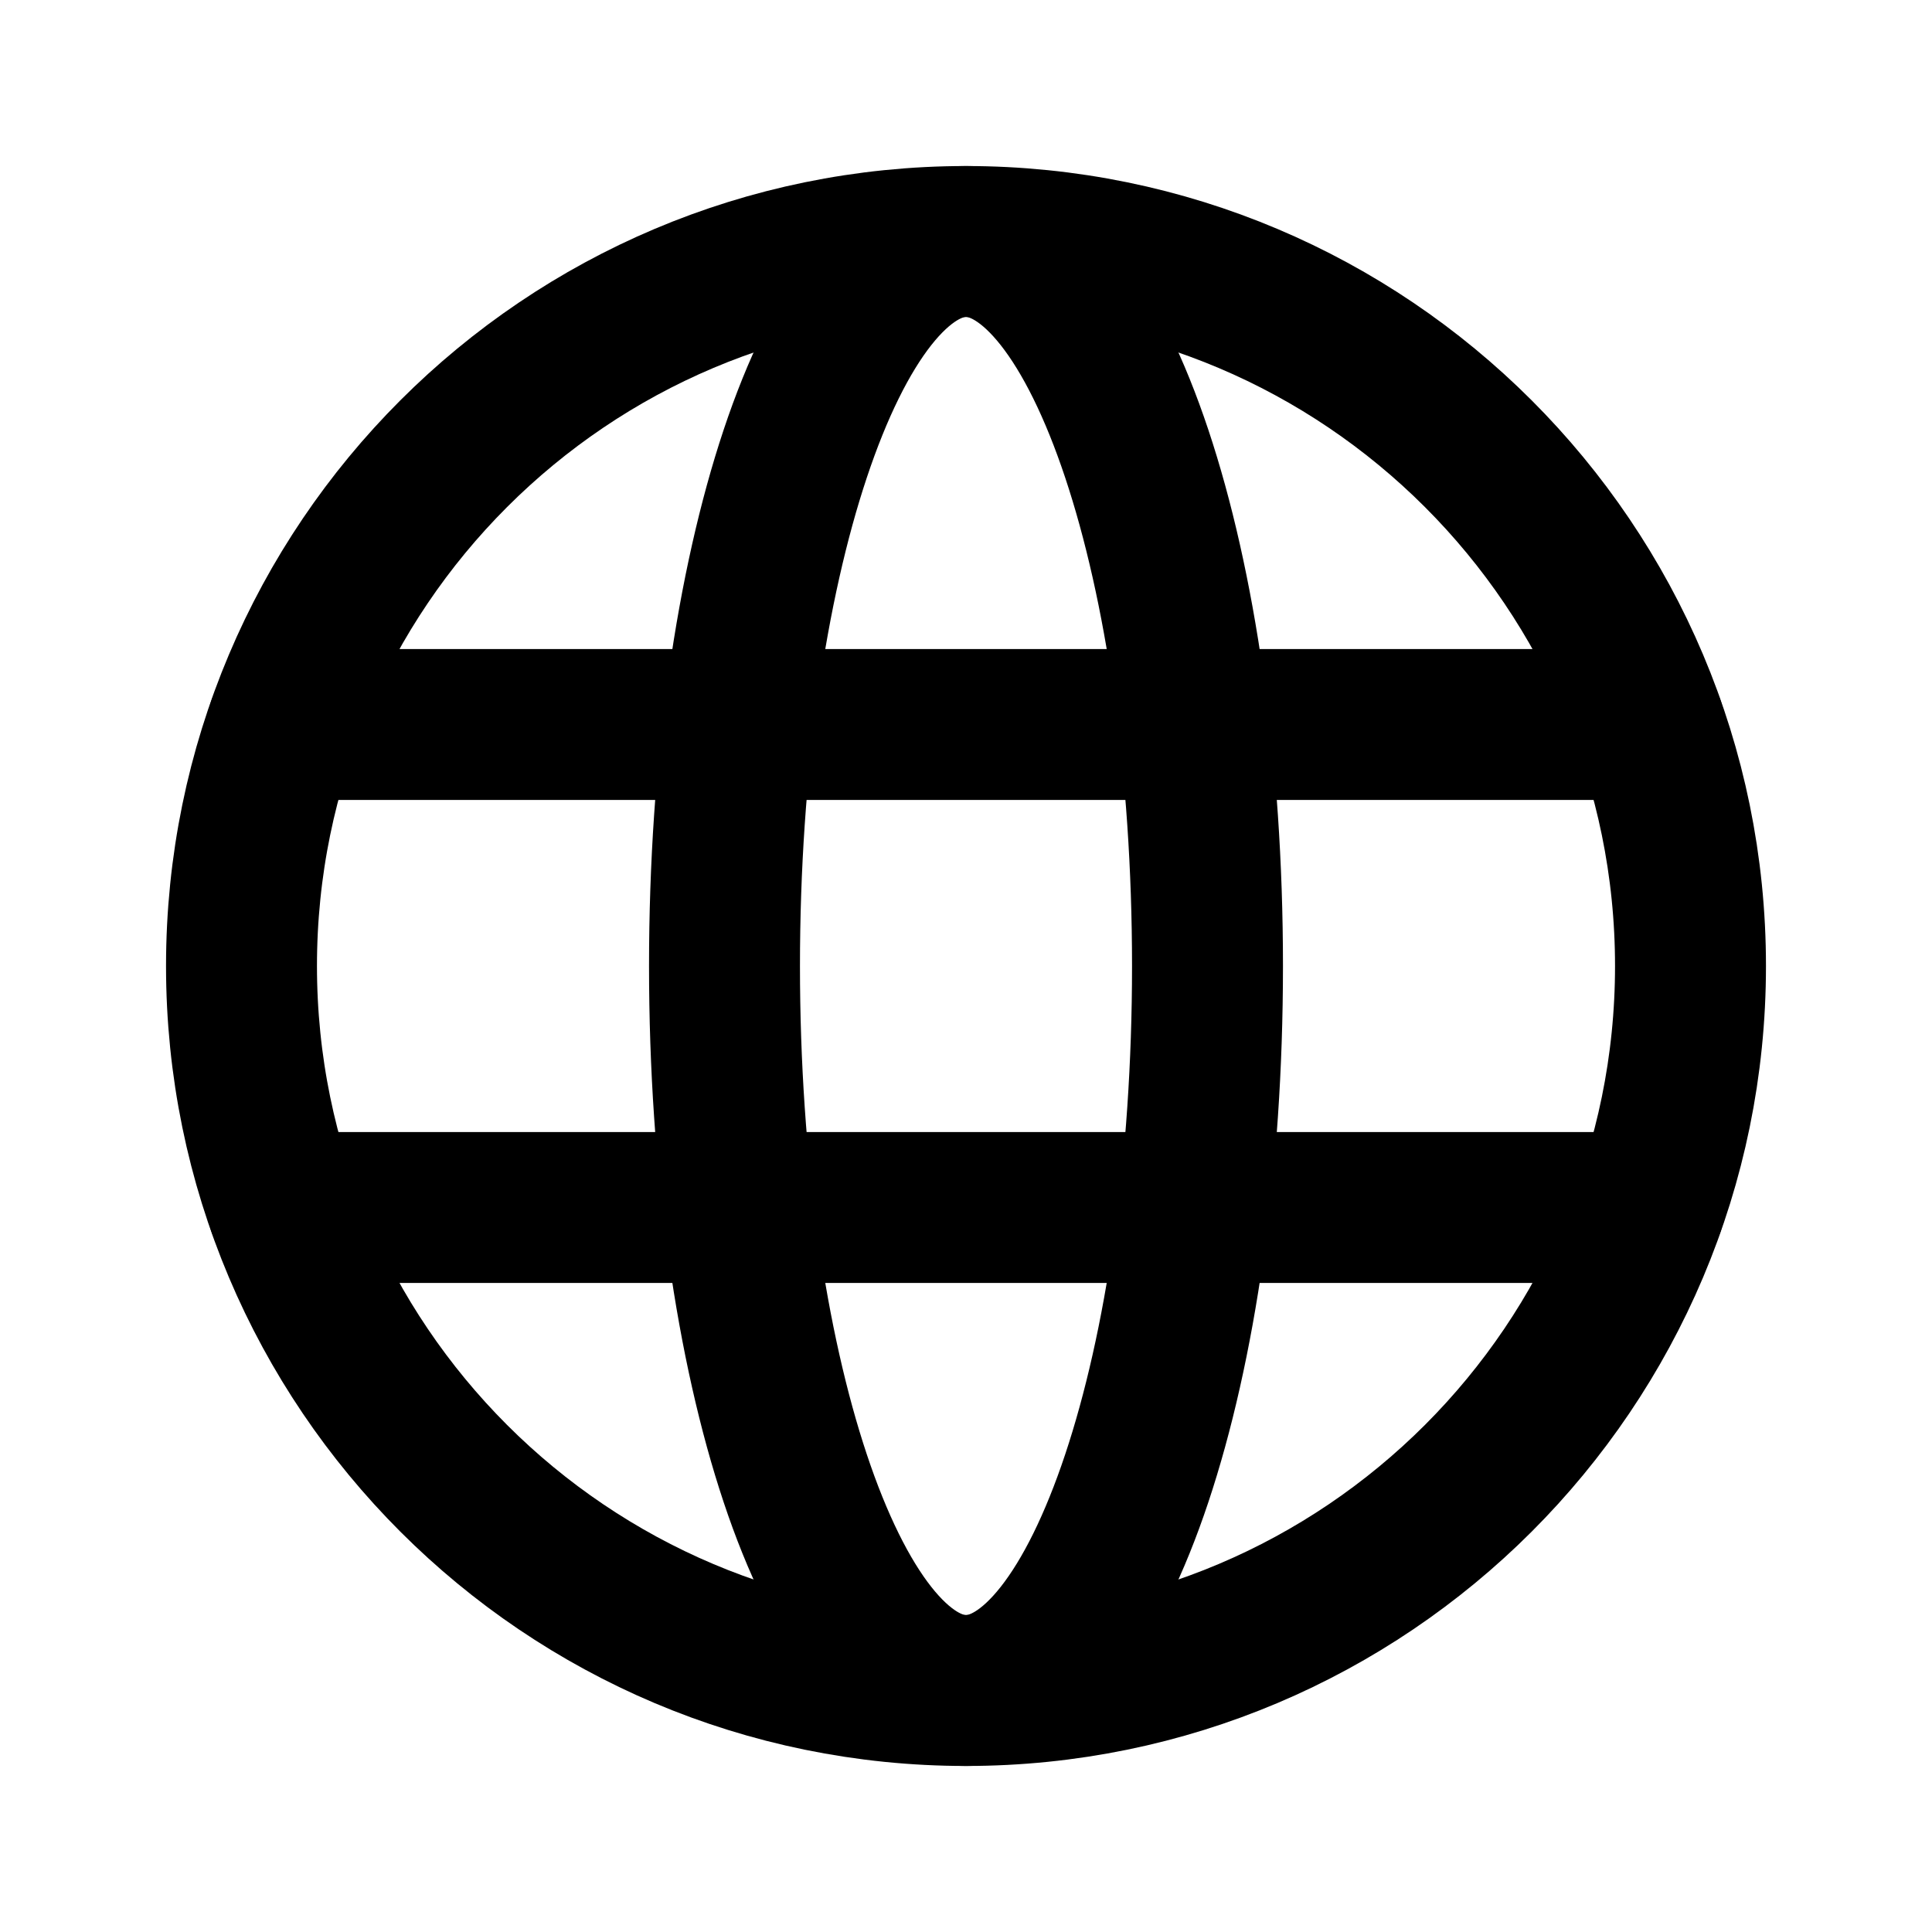
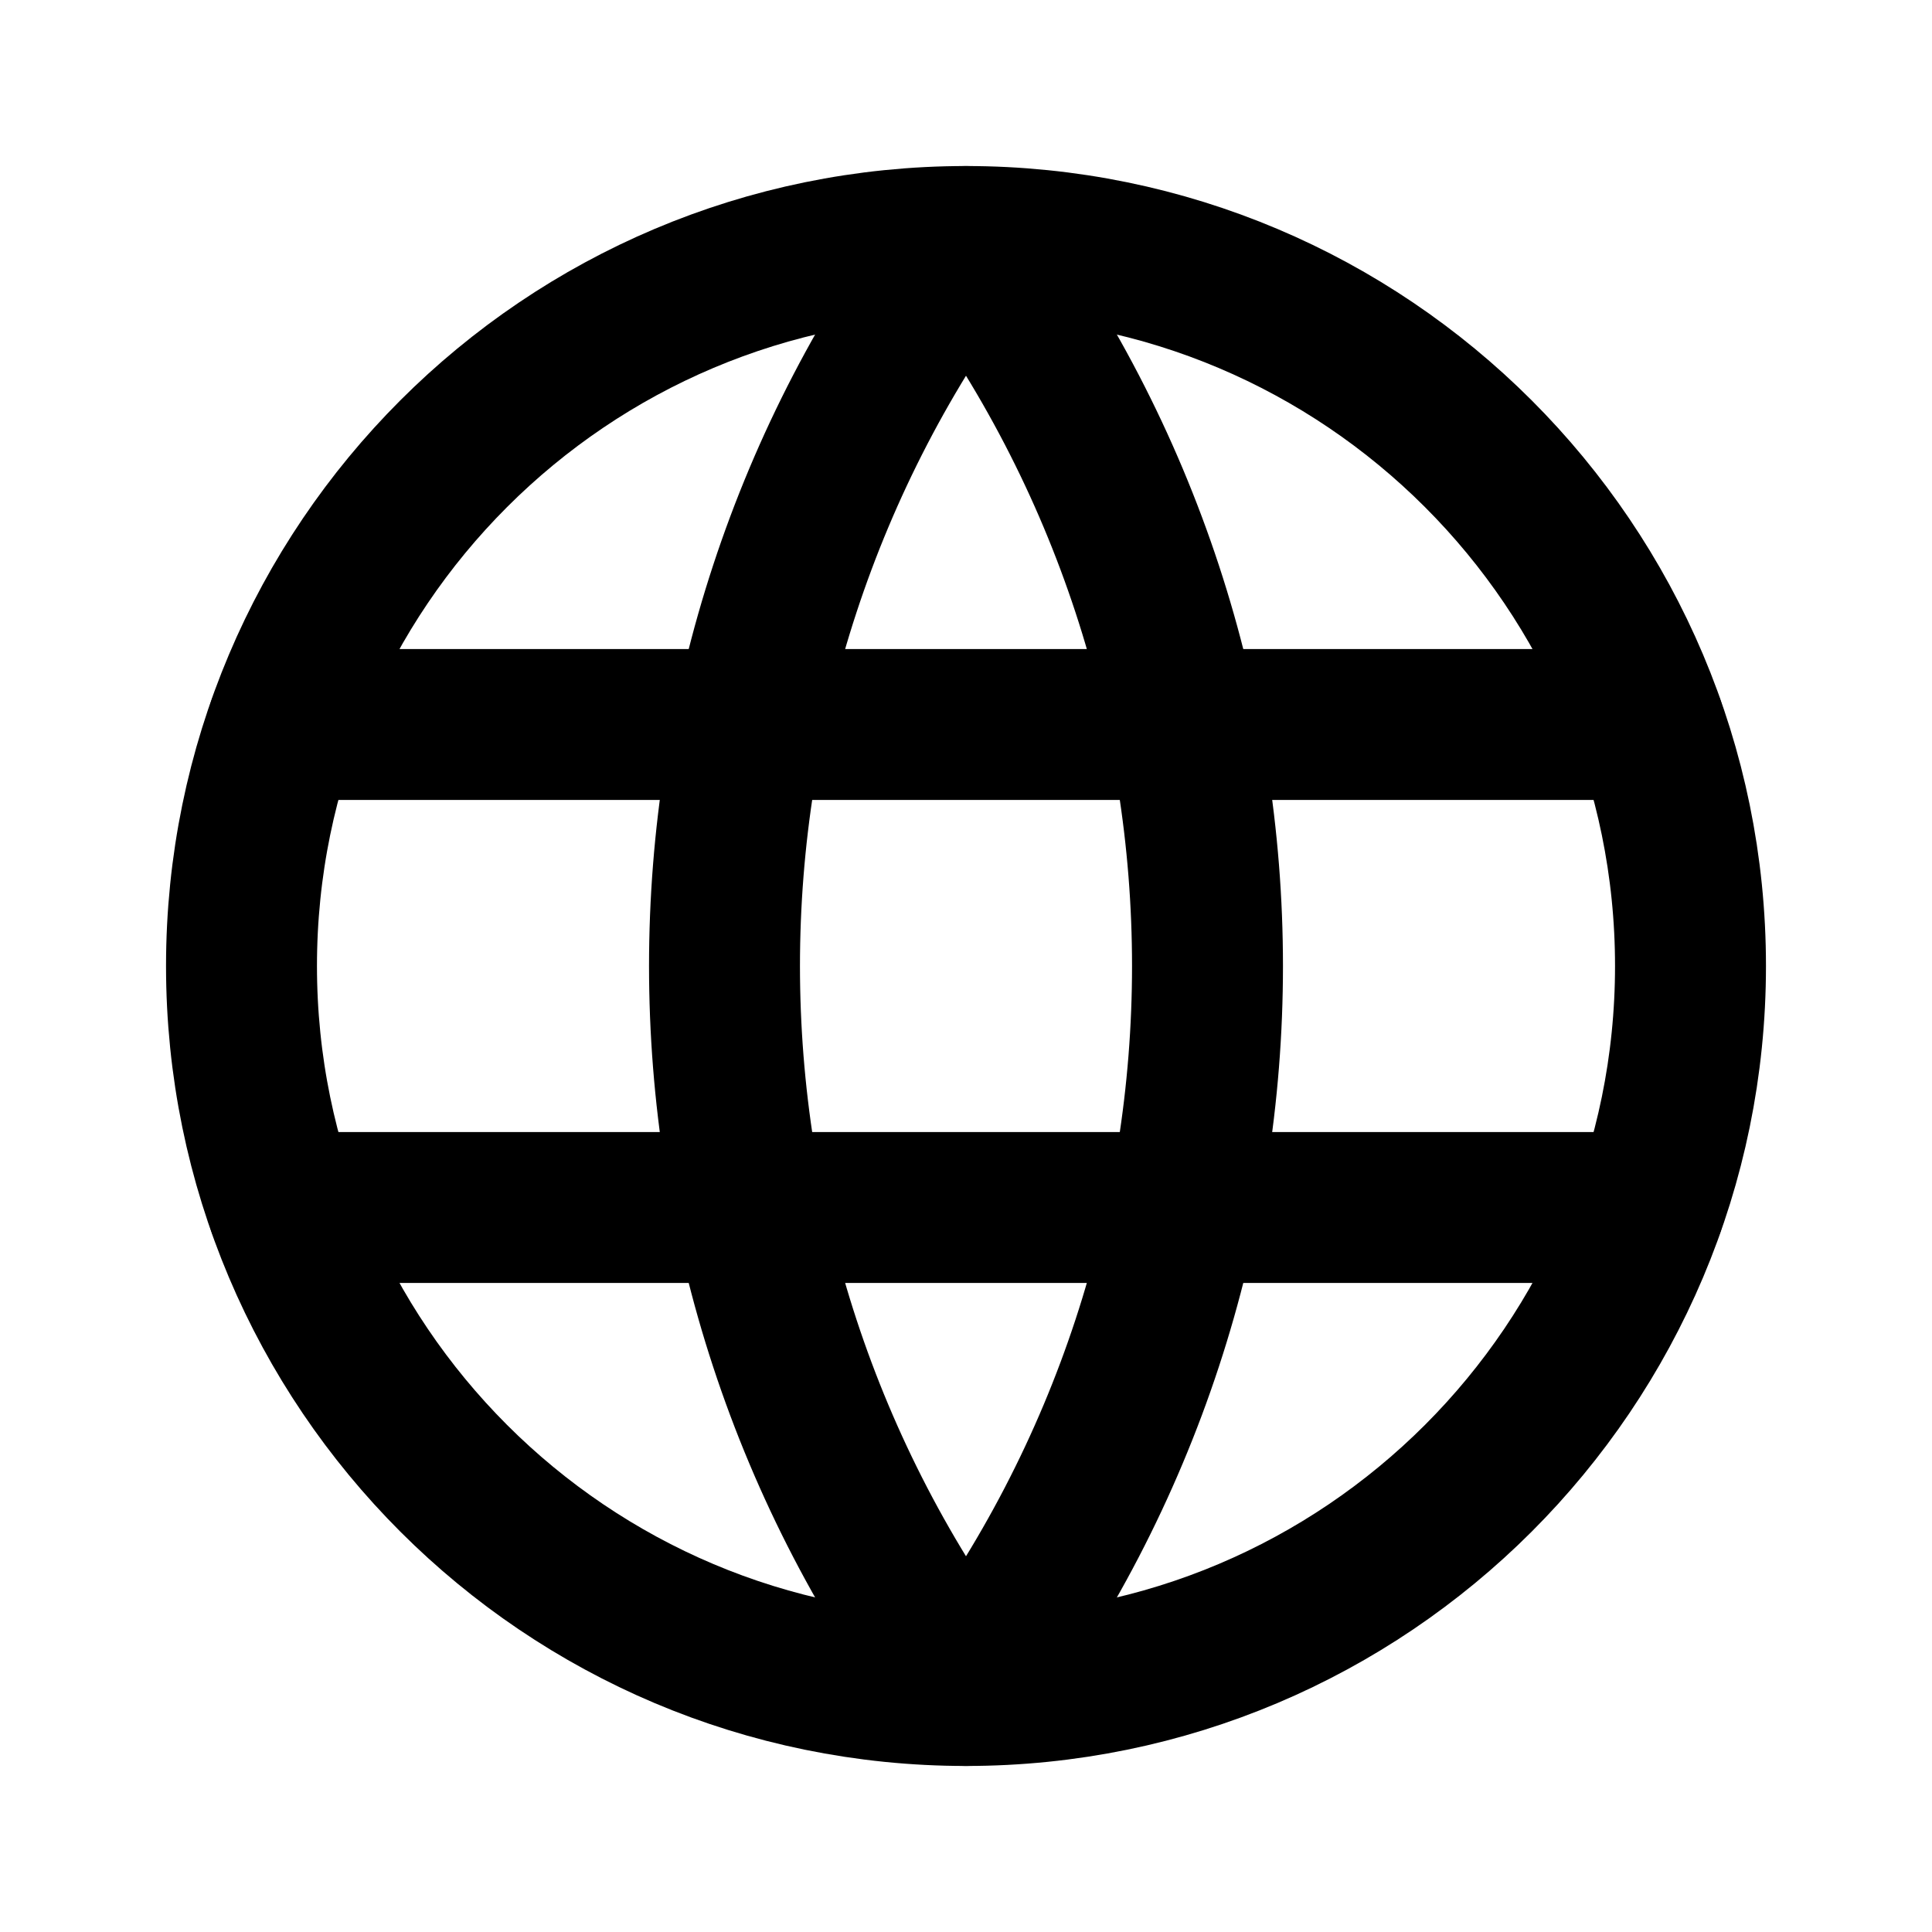
- <svg xmlns="http://www.w3.org/2000/svg" data-set="area-pilot" data-keyline="circle" width="16" height="16" viewBox="0 0 16 16" fill="none">
+ <svg xmlns="http://www.w3.org/2000/svg" data-set="area-pilot" data-keyline="circle" data-angles="free" width="16" height="16" viewBox="0 0 16 16" fill="none">
  <circle data-filled="solid" cx="8" cy="8" r="6" fill="none" stroke="currentColor" stroke-width="1.25" stroke-linecap="round" stroke-linejoin="round" />
-   <path data-filled="knockout" d="M8 2A2 6 0 0 1 8 14A2 6 0 0 1 8 2Z" fill="none" stroke="currentColor" stroke-width="1.25" stroke-linecap="round" stroke-linejoin="round" />
+   <path data-filled="knockout" d="M8 2A10 10 0 0 0 8 14A10 10 0 0 0 8 2Z" fill="none" stroke="currentColor" stroke-width="1.25" stroke-linecap="round" stroke-linejoin="round" />
  <path data-filled="knockout" d="M2.343 6H13.657M2.343 10H13.657" fill="none" stroke="currentColor" stroke-width="1.25" stroke-linecap="round" stroke-linejoin="round" />
</svg>
